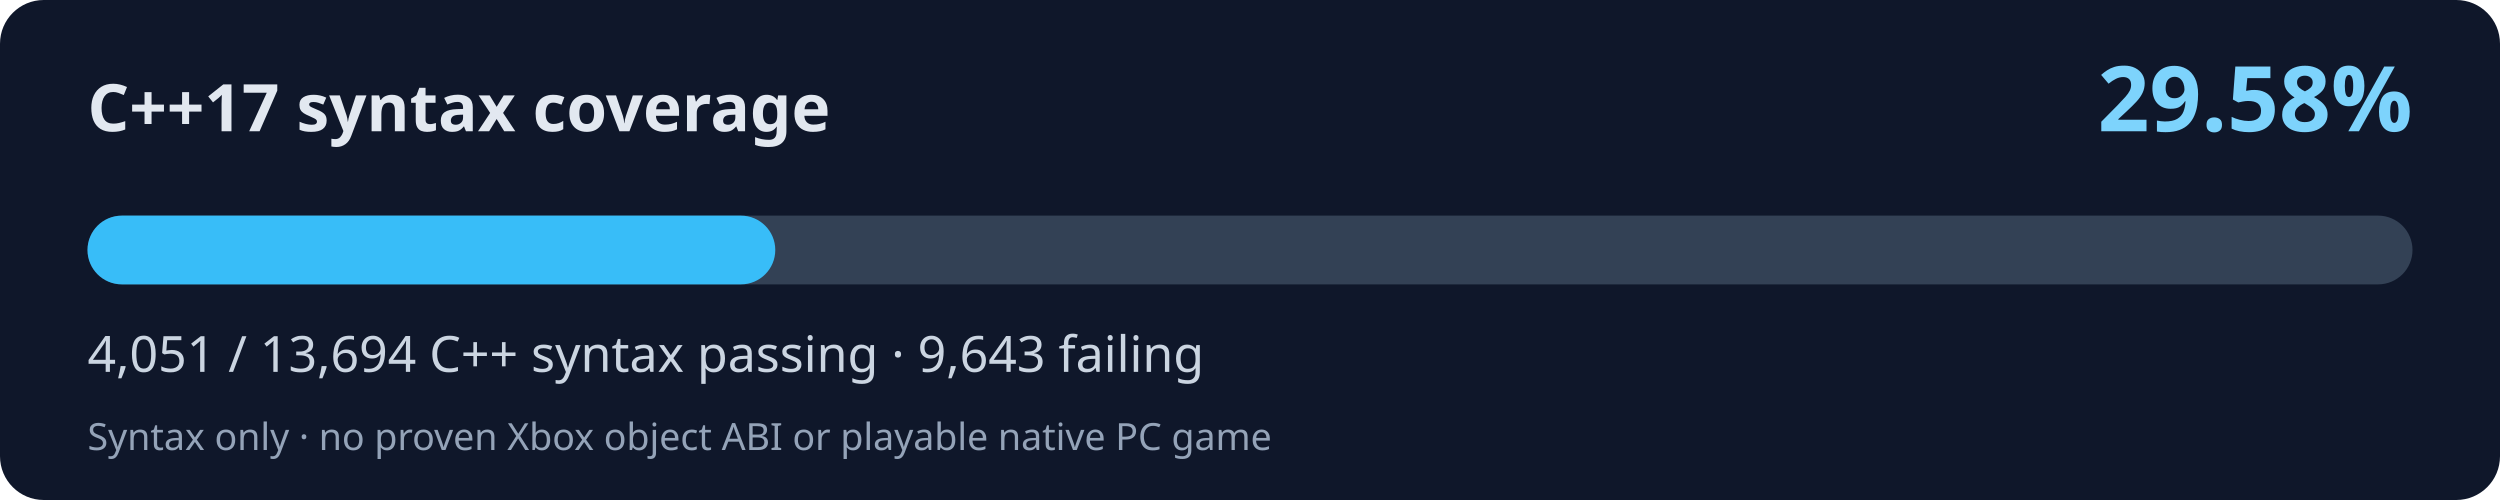
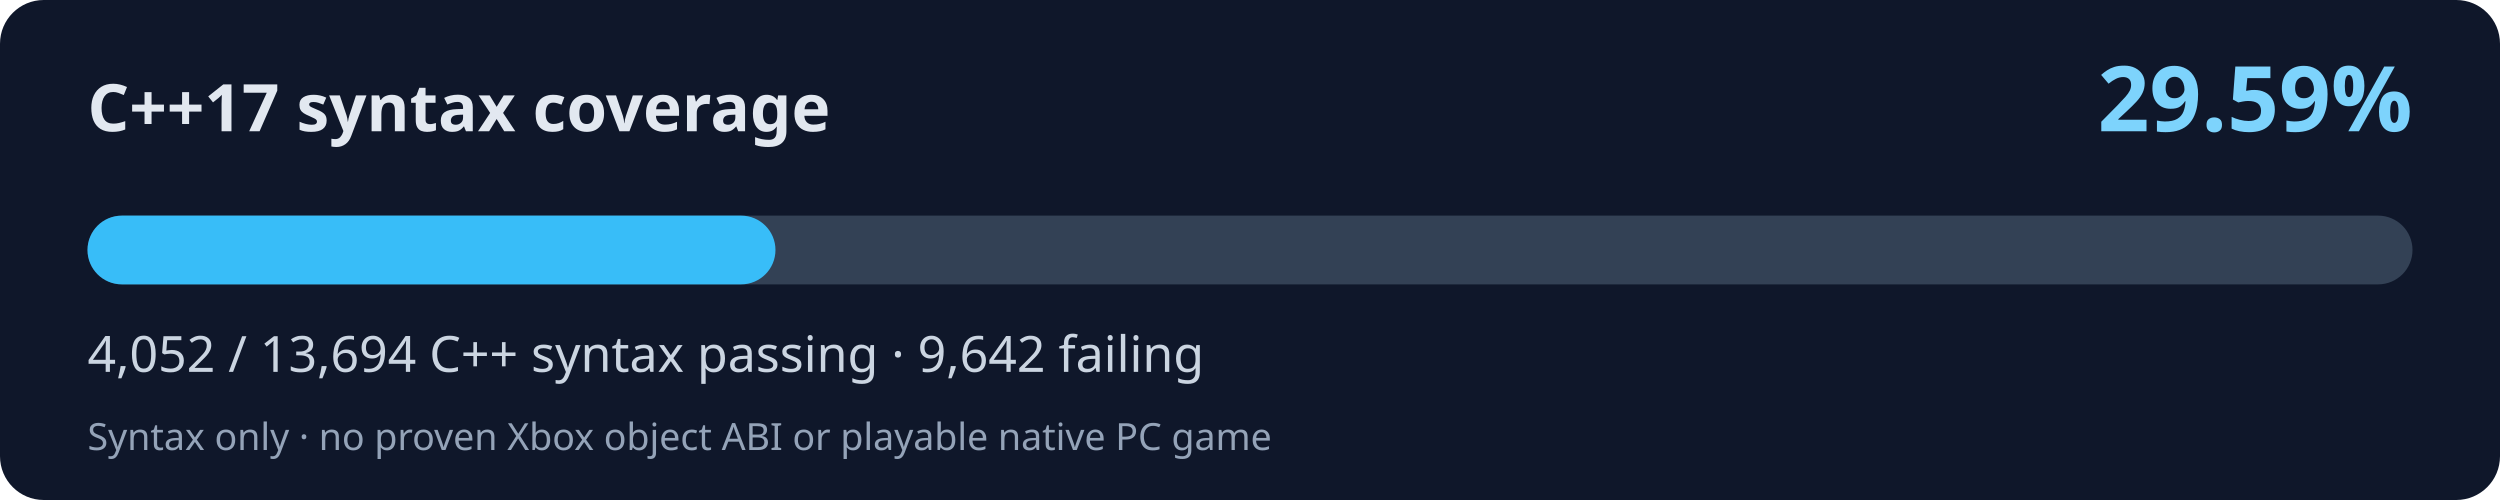
<svg xmlns="http://www.w3.org/2000/svg" width="800" height="160" viewBox="0 0 800 160" role="img" aria-labelledby="title desc">
  <rect width="800" height="160" rx="14" fill="#0f172a" />
  <text x="28" y="42" fill="#e2e8f0" font-family="system-ui,Segoe UI,sans-serif" font-size="21" font-weight="700">C++17 syntax coverage</text>
-   <text x="772" y="42" fill="#7dd3fc" font-family="system-ui,Segoe UI,sans-serif" font-weight="700" font-size="29" text-anchor="end">29.58%</text>
+   <text x="772" y="42" fill="#7dd3fc" font-family="system-ui,Segoe UI,sans-serif" font-weight="700" font-size="29" text-anchor="end">29.59%</text>
  <rect x="28" y="69" width="744" height="22" rx="11" fill="#334155" />
-   <rect x="28" y="69" width="220.09" height="22" rx="11" fill="#38bdf8" />
-   <text x="28" y="119" fill="#cbd5e1" font-family="system-ui,Segoe UI,sans-serif" font-size="16">4,051 / 13,694 C++ syntax passing · 9,643 failing</text>
+   <rect x="28" y="69" width="220.15" height="22" rx="11" fill="#38bdf8" />
+   <text x="28" y="119" fill="#cbd5e1" font-family="system-ui,Segoe UI,sans-serif" font-size="16">4,052 / 13,694 C++ syntax passing · 9,642 failing</text>
  <text x="28" y="144" fill="#94a3b8" font-family="system-ui,Segoe UI,sans-serif" font-size="12">Syntax only · no proven Xbox object ABI or playable native PC game</text>
</svg>
